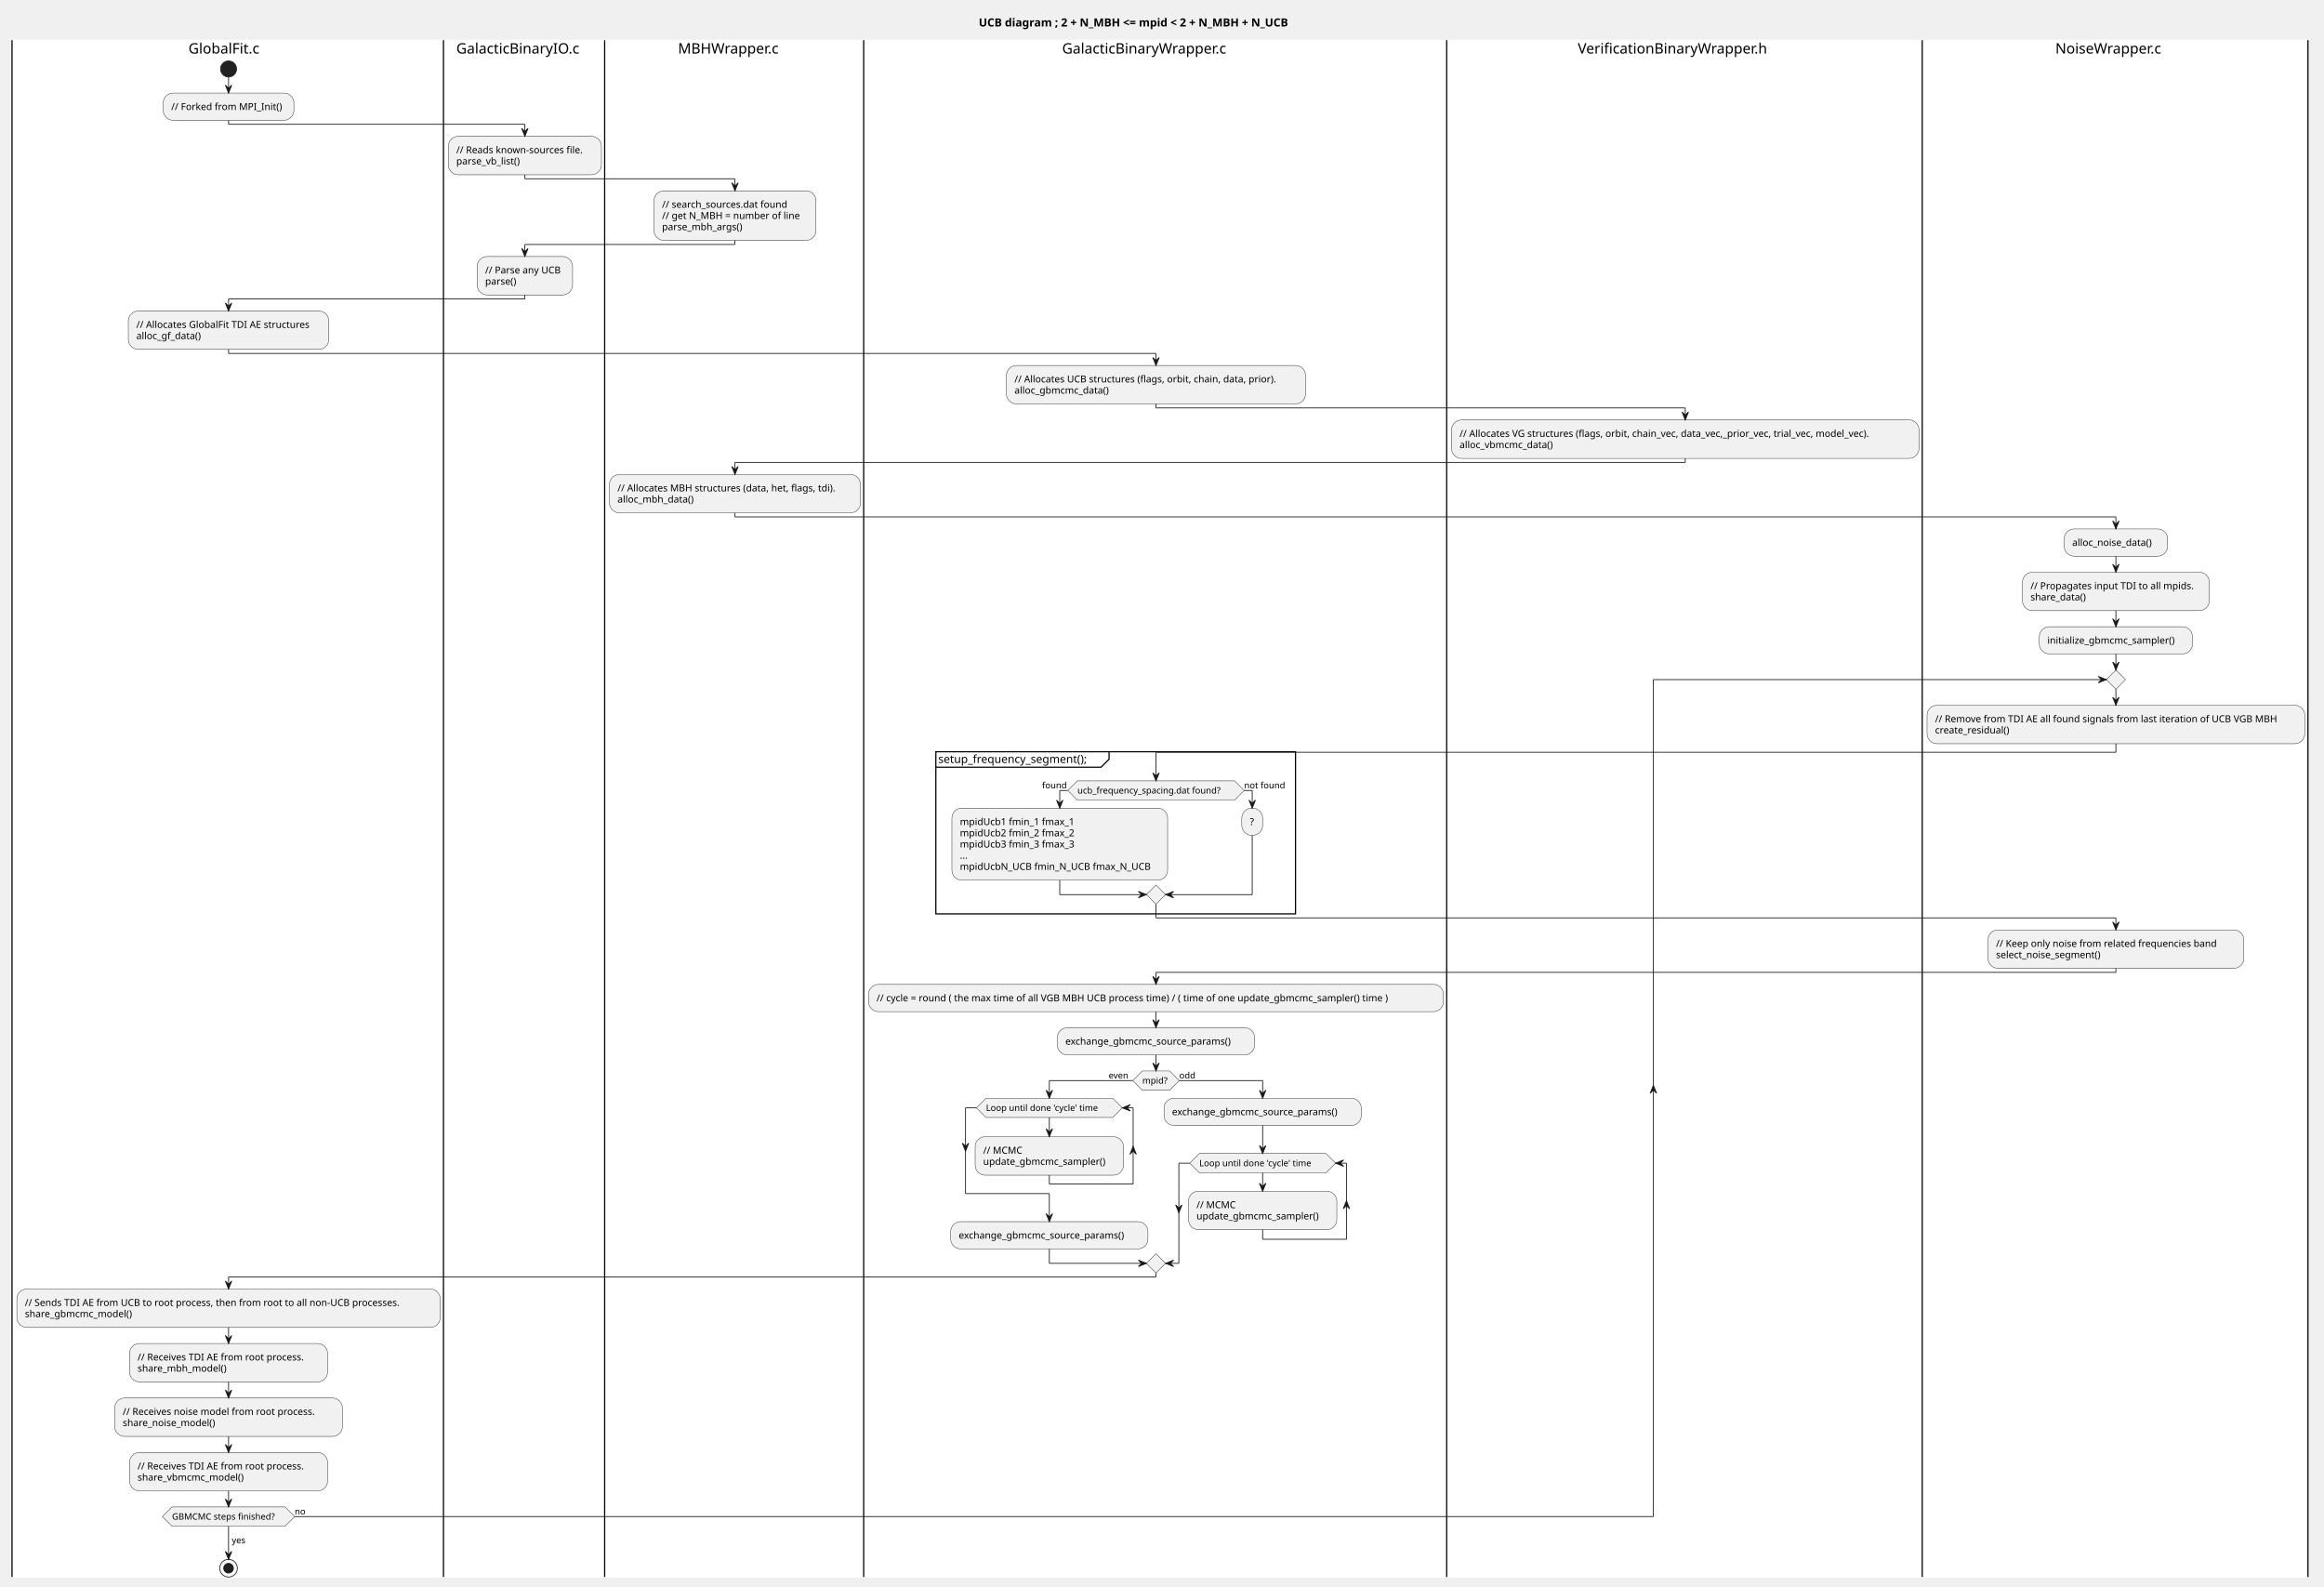
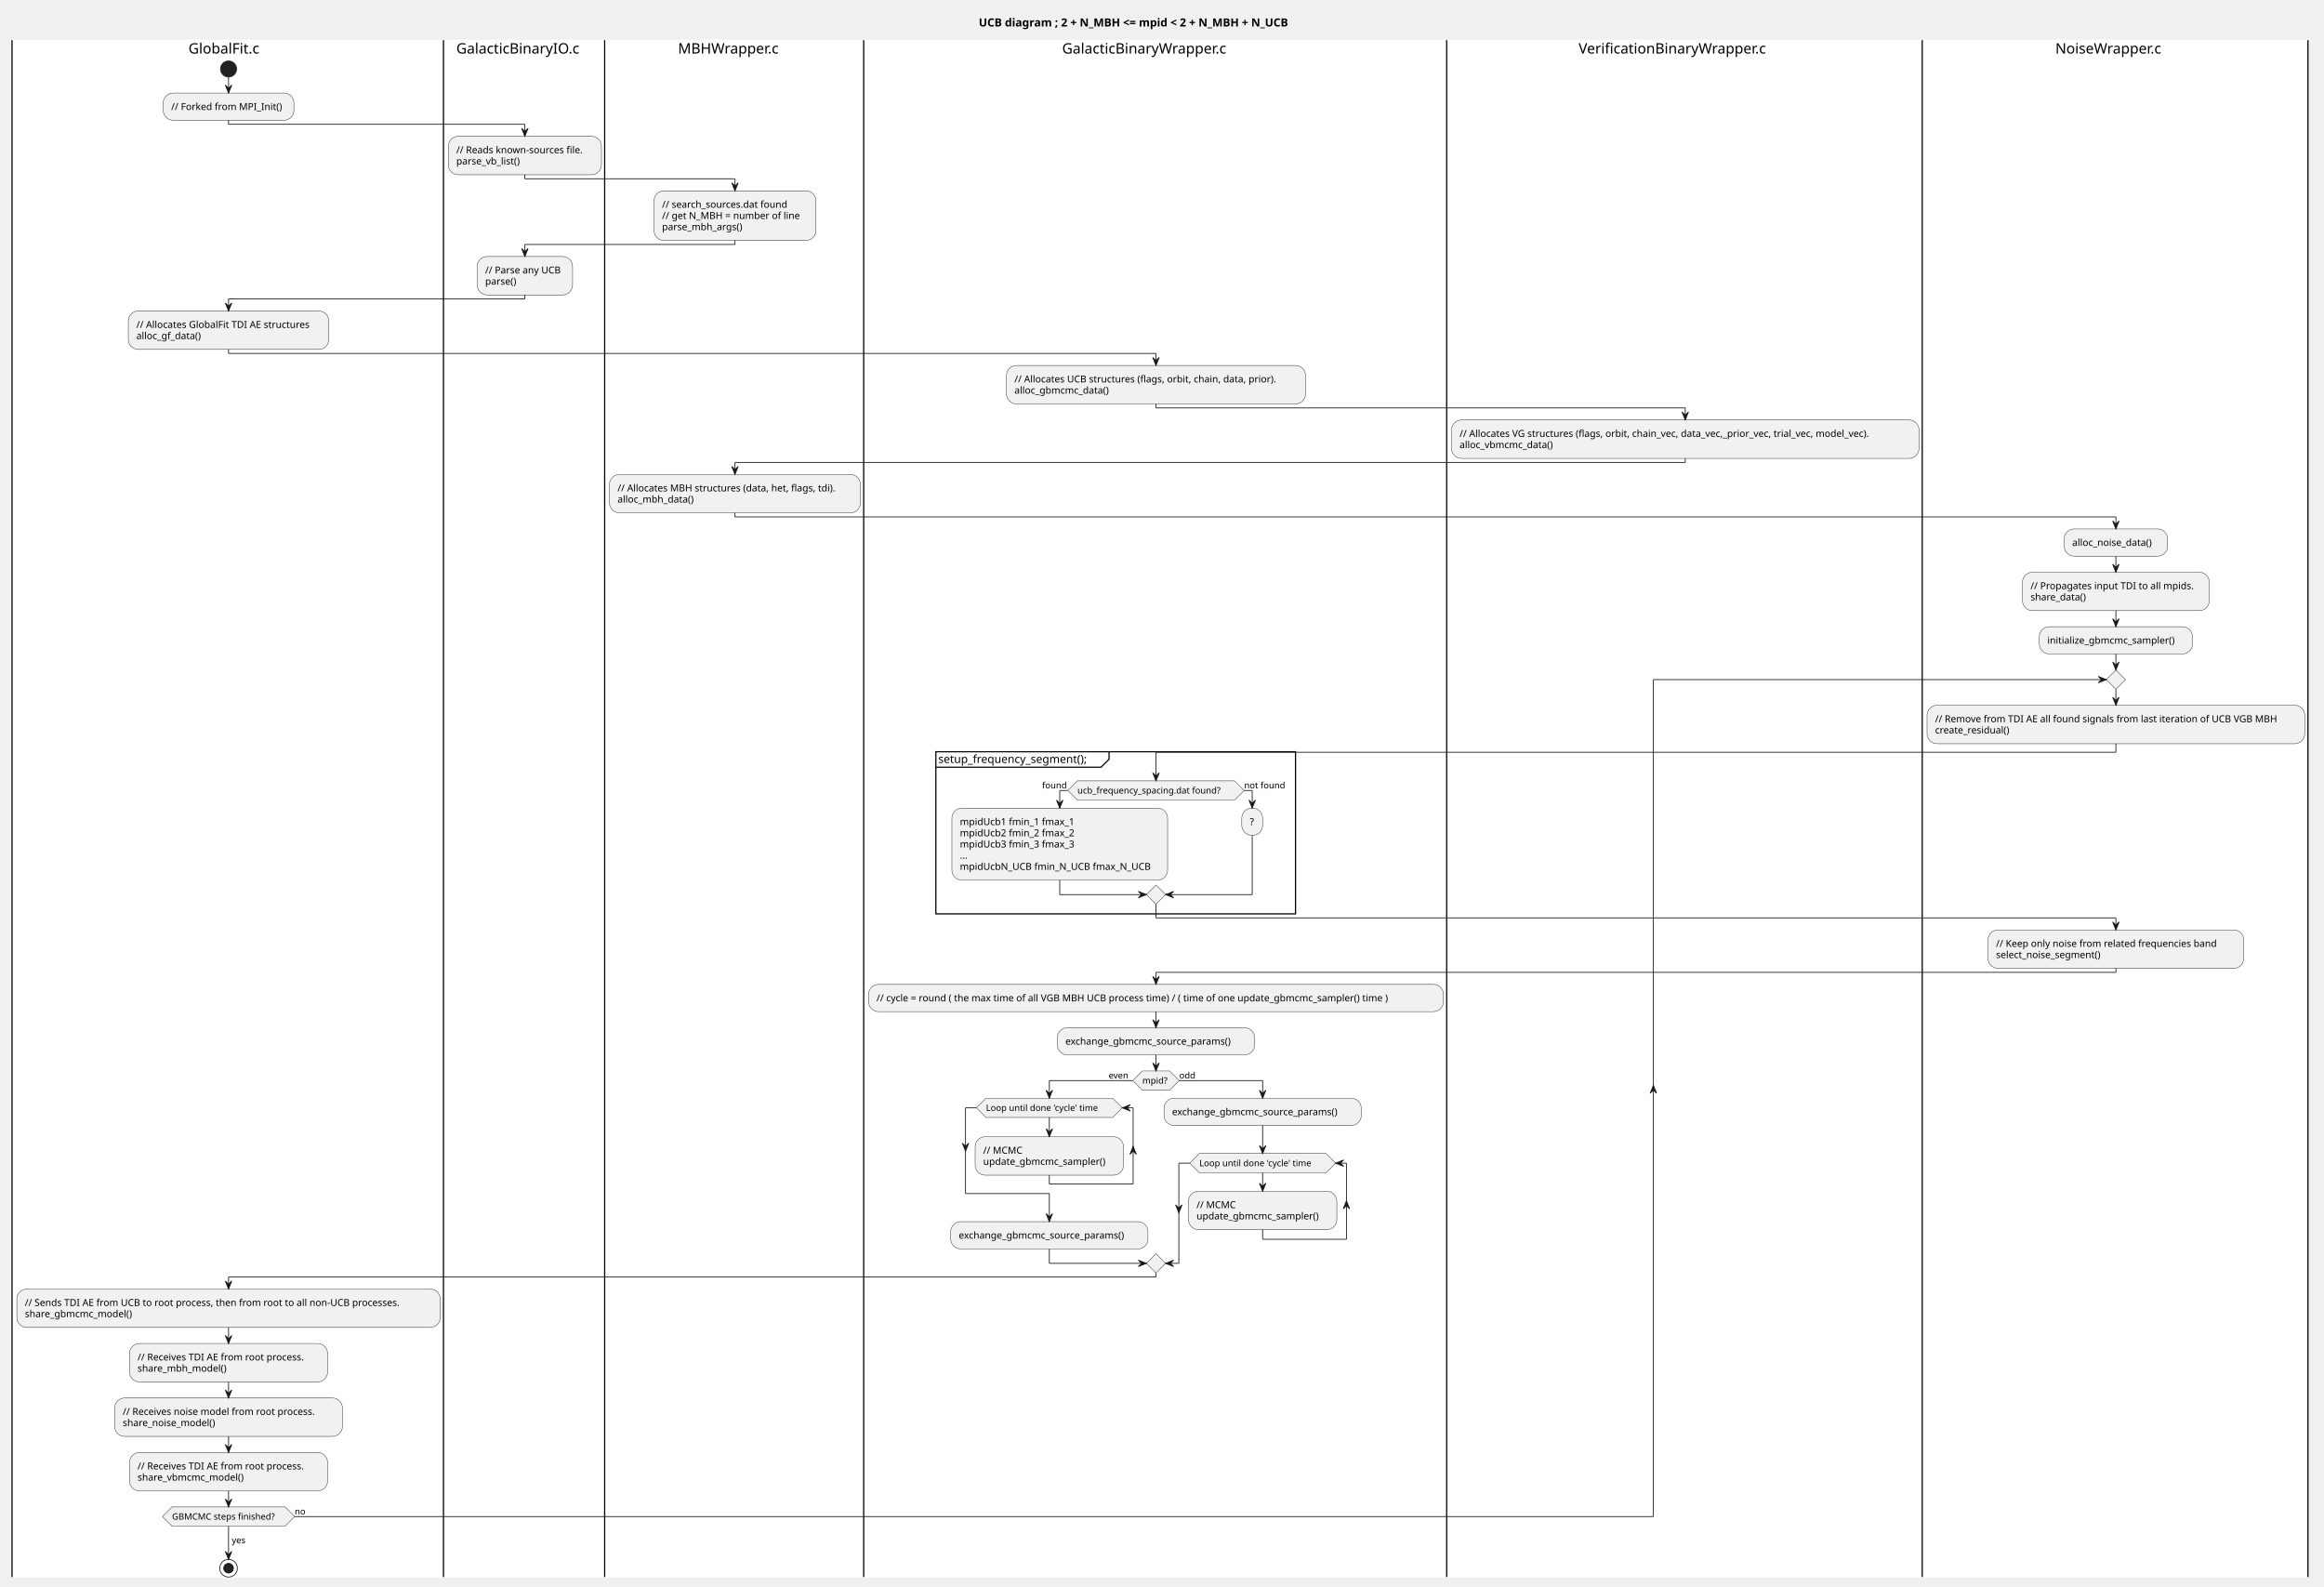
<svg xmlns="http://www.w3.org/2000/svg" contentStyleType="text/css" height="1978px" preserveAspectRatio="none" style="width:2898px;height:1978px;background:#FFFFFF;" version="1.1" viewBox="0 0 2898 1978" width="2898px" zoomAndPan="magnify">
  <defs />
  <g>
    <text fill="#000000" font-family="sans-serif" font-size="14" font-weight="bold" lengthAdjust="spacing" textLength="454" x="1220.5" y="32.995">UCB diagram ; 2 + N_MBH &lt;= mpid &lt; 2 + N_MBH + N_UCB</text>
    <rect fill="none" height="20.953" style="stroke:none;stroke-width:1.0;" width="2865" x="15" y="50.042" />
    <rect fill="#FFFFFF" height="1916.305" style="stroke:#FFFFFF;stroke-width:1.0;" width="538" x="15" y="50.042" />
    <ellipse cx="285" cy="85.995" fill="#222222" rx="10" ry="10" style="stroke:#222222;stroke-width:1.0;" />
    <rect fill="#F1F1F1" height="33.969" rx="12.5" ry="12.5" style="stroke:#181818;stroke-width:0.5;" width="163" x="203.5" y="115.995" />
    <text fill="#000000" font-family="sans-serif" font-size="12" lengthAdjust="spacing" textLength="143" x="213.5" y="137.134">// Forked from MPI_Init()</text>
    <rect fill="#F1F1F1" height="47.938" rx="12.5" ry="12.5" style="stroke:#181818;stroke-width:0.5;" width="250" x="160" y="387.745" />
    <text fill="#000000" font-family="sans-serif" font-size="12" lengthAdjust="spacing" textLength="230" x="170" y="408.884">// Allocates GlobalFit TDI AE structures</text>
    <text fill="#000000" font-family="sans-serif" font-size="12" lengthAdjust="spacing" textLength="88" x="170" y="422.853">alloc_gf_data()</text>
    <rect fill="#F1F1F1" height="47.938" rx="12.5" ry="12.5" style="stroke:#181818;stroke-width:0.5;" width="528" x="21" y="1607.198" />
    <text fill="#000000" font-family="sans-serif" font-size="12" lengthAdjust="spacing" textLength="508" x="31" y="1628.337">// Sends TDI AE from UCB to root process, then from root to all non-UCB processes.</text>
    <text fill="#000000" font-family="sans-serif" font-size="12" lengthAdjust="spacing" textLength="146" x="31" y="1642.306">share_gbmcmc_model()</text>
    <rect fill="#F1F1F1" height="47.938" rx="12.5" ry="12.5" style="stroke:#181818;stroke-width:0.5;" width="247" x="161.5" y="1675.136" />
    <text fill="#000000" font-family="sans-serif" font-size="12" lengthAdjust="spacing" textLength="227" x="171.5" y="1696.274">// Receives TDI AE from root process.</text>
    <text fill="#000000" font-family="sans-serif" font-size="12" lengthAdjust="spacing" textLength="120" x="171.5" y="1710.243">share_mbh_model()</text>
    <rect fill="#F1F1F1" height="47.938" rx="12.5" ry="12.5" style="stroke:#181818;stroke-width:0.5;" width="284" x="143" y="1743.073" />
    <text fill="#000000" font-family="sans-serif" font-size="12" lengthAdjust="spacing" textLength="264" x="153" y="1764.212">// Receives noise model from root process.</text>
    <text fill="#000000" font-family="sans-serif" font-size="12" lengthAdjust="spacing" textLength="127" x="153" y="1778.181">share_noise_model()</text>
    <rect fill="#F1F1F1" height="47.938" rx="12.5" ry="12.5" style="stroke:#181818;stroke-width:0.5;" width="247" x="161.5" y="1811.011" />
    <text fill="#000000" font-family="sans-serif" font-size="12" lengthAdjust="spacing" textLength="227" x="171.5" y="1832.149">// Receives TDI AE from root process.</text>
    <text fill="#000000" font-family="sans-serif" font-size="12" lengthAdjust="spacing" textLength="145" x="171.5" y="1846.118">share_vbmcmc_model()</text>
    <polygon fill="#F1F1F1" points="214.5,1878.948,355.5,1878.948,367.5,1890.948,355.5,1902.948,214.5,1902.948,202.5,1890.948,214.5,1878.948" style="stroke:#181818;stroke-width:0.5;" />
    <text fill="#000000" font-family="sans-serif" font-size="11" lengthAdjust="spacing" textLength="141" x="214.5" y="1894.756">GBMCMC steps finished?</text>
    <text fill="#000000" font-family="sans-serif" font-size="11" lengthAdjust="spacing" textLength="14" x="367.5" y="1888.354">no</text>
    <ellipse cx="285" cy="1955.347" fill="none" rx="11" ry="11" style="stroke:#222222;stroke-width:1.0;" />
    <ellipse cx="285" cy="1955.347" fill="#222222" rx="6" ry="6" style="stroke:#111111;stroke-width:1.0;" />
    <line style="stroke:#000000;stroke-width:1.5;" x1="15" x2="15" y1="50.042" y2="1966.347" />
    <rect fill="#FFFFFF" height="1916.305" style="stroke:#FFFFFF;stroke-width:1.0;" width="201" x="553" y="50.042" />
    <rect fill="#F1F1F1" height="47.938" rx="12.5" ry="12.5" style="stroke:#181818;stroke-width:0.5;" width="191" x="559" y="169.964" />
    <text fill="#000000" font-family="sans-serif" font-size="12" lengthAdjust="spacing" textLength="171" x="569" y="191.102">// Reads known-sources file.</text>
    <text fill="#000000" font-family="sans-serif" font-size="12" lengthAdjust="spacing" textLength="89" x="569" y="205.071">parse_vb_list()</text>
    <rect fill="#F1F1F1" height="47.938" rx="12.5" ry="12.5" style="stroke:#181818;stroke-width:0.5;" width="119" x="595" y="319.808" />
    <text fill="#000000" font-family="sans-serif" font-size="12" lengthAdjust="spacing" textLength="99" x="605" y="340.946">// Parse any UCB</text>
    <text fill="#000000" font-family="sans-serif" font-size="12" lengthAdjust="spacing" textLength="45" x="605" y="354.915">parse()</text>
    <line style="stroke:#000000;stroke-width:1.5;" x1="553" x2="553" y1="50.042" y2="1966.347" />
    <rect fill="#FFFFFF" height="1916.305" style="stroke:#FFFFFF;stroke-width:1.0;" width="323" x="754" y="50.042" />
    <rect fill="#F1F1F1" height="61.906" rx="12.5" ry="12.5" style="stroke:#181818;stroke-width:0.5;" width="202" x="815.5" y="237.901" />
    <text fill="#000000" font-family="sans-serif" font-size="12" lengthAdjust="spacing" textLength="168" x="825.5" y="259.04">// search_sources.dat found</text>
    <text fill="#000000" font-family="sans-serif" font-size="12" lengthAdjust="spacing" textLength="182" x="825.5" y="273.009">// get N_MBH = number of line</text>
    <text fill="#000000" font-family="sans-serif" font-size="12" lengthAdjust="spacing" textLength="110" x="825.5" y="286.978">parse_mbh_args()</text>
    <rect fill="#F1F1F1" height="47.938" rx="12.5" ry="12.5" style="stroke:#181818;stroke-width:0.5;" width="313" x="760" y="591.558" />
    <text fill="#000000" font-family="sans-serif" font-size="12" lengthAdjust="spacing" textLength="293" x="770" y="612.696">// Allocates MBH structures (data, het, flags, tdi).</text>
    <text fill="#000000" font-family="sans-serif" font-size="12" lengthAdjust="spacing" textLength="102" x="770" y="626.665">alloc_mbh_data()</text>
    <line style="stroke:#000000;stroke-width:1.5;" x1="754" x2="754" y1="50.042" y2="1966.347" />
    <rect fill="#FFFFFF" height="1916.305" style="stroke:#FFFFFF;stroke-width:1.0;" width="727" x="1077" y="50.042" />
    <rect fill="#F1F1F1" height="47.938" rx="12.5" ry="12.5" style="stroke:#181818;stroke-width:0.5;" width="373" x="1255" y="455.683" />
    <text fill="#000000" font-family="sans-serif" font-size="12" lengthAdjust="spacing" textLength="353" x="1265" y="476.821">// Allocates UCB structures (flags, orbit, chain, data, prior).</text>
    <text fill="#000000" font-family="sans-serif" font-size="12" lengthAdjust="spacing" textLength="128" x="1265" y="490.79">alloc_gbmcmc_data()</text>
    <rect fill="none" height="202.141" style="stroke:#000000;stroke-width:1.5;" width="448.5" x="1167" y="937.308" />
    <path d="M1383,937.308 L1383,946.605 L1373,956.605 L1167,956.605 " fill="none" style="stroke:#000000;stroke-width:1.5;" />
    <text fill="#000000" font-family="sans-serif" font-size="14" lengthAdjust="spacing" textLength="206" x="1170" y="951.303">setup_frequency_segment();</text>
    <polygon fill="#F1F1F1" points="1343.5,973.605,1539.5,973.605,1551.5,985.605,1539.5,997.605,1343.5,997.605,1331.5,985.605,1343.5,973.605" style="stroke:#181818;stroke-width:0.5;" />
    <text fill="#000000" font-family="sans-serif" font-size="11" lengthAdjust="spacing" textLength="196" x="1343.5" y="989.413">ucb_frequency_spacing.dat found?</text>
    <text fill="#000000" font-family="sans-serif" font-size="11" lengthAdjust="spacing" textLength="32" x="1299.5" y="983.01">found</text>
    <text fill="#000000" font-family="sans-serif" font-size="11" lengthAdjust="spacing" textLength="54" x="1551.5" y="983.01">not found</text>
    <rect fill="#F1F1F1" height="89.844" rx="12.5" ry="12.5" style="stroke:#181818;stroke-width:0.5;" width="269" x="1187" y="1007.605" />
    <text fill="#000000" font-family="sans-serif" font-size="12" lengthAdjust="spacing" textLength="149" x="1197" y="1028.743">mpidUcb1 fmin_1 fmax_1</text>
    <text fill="#000000" font-family="sans-serif" font-size="12" lengthAdjust="spacing" textLength="152" x="1197" y="1042.712">mpidUcb2 fmin_2 fmax_2</text>
    <text fill="#000000" font-family="sans-serif" font-size="12" lengthAdjust="spacing" textLength="152" x="1197" y="1056.681">mpidUcb3 fmin_3 fmax_3</text>
    <text fill="#000000" font-family="sans-serif" font-size="12" lengthAdjust="spacing" textLength="9" x="1197" y="1070.649">...</text>
    <text fill="#000000" font-family="sans-serif" font-size="12" lengthAdjust="spacing" textLength="245" x="1197" y="1084.618">mpidUcbN_UCB fmin_N_UCB fmax_N_UCB</text>
    <rect fill="#F1F1F1" height="33.969" rx="12.5" ry="12.5" style="stroke:#181818;stroke-width:0.5;" width="26" x="1548.5" y="1007.605" />
    <text fill="#000000" font-family="sans-serif" font-size="12" lengthAdjust="spacing" textLength="6" x="1558.5" y="1028.743">?</text>
    <polygon fill="#F1F1F1" points="1441.5,1103.448,1453.5,1115.448,1441.5,1127.448,1429.5,1115.448,1441.5,1103.448" style="stroke:#181818;stroke-width:0.5;" />
    <rect fill="#F1F1F1" height="33.969" rx="12.5" ry="12.5" style="stroke:#181818;stroke-width:0.5;" width="717" x="1083" y="1227.386" />
    <text fill="#000000" font-family="sans-serif" font-size="12" lengthAdjust="spacing" textLength="697" x="1093" y="1248.524">// cycle = round ( the max time of all VGB MBH UCB process time) / ( time of one update_gbmcmc_sampler() time )</text>
    <rect fill="#F1F1F1" height="33.969" rx="12.5" ry="12.5" style="stroke:#181818;stroke-width:0.5;" width="246" x="1318.5" y="1281.354" />
    <text fill="#000000" font-family="sans-serif" font-size="12" lengthAdjust="spacing" textLength="226" x="1328.5" y="1302.493">exchange_gbmcmc_source_params()</text>
    <polygon fill="#F1F1F1" points="1424.5,1335.323,1458.5,1335.323,1470.5,1347.323,1458.5,1359.323,1424.5,1359.323,1412.5,1347.323,1424.5,1335.323" style="stroke:#181818;stroke-width:0.5;" />
    <text fill="#000000" font-family="sans-serif" font-size="11" lengthAdjust="spacing" textLength="34" x="1424.5" y="1351.131">mpid?</text>
    <text fill="#000000" font-family="sans-serif" font-size="11" lengthAdjust="spacing" textLength="30" x="1382.5" y="1344.729">even</text>
    <text fill="#000000" font-family="sans-serif" font-size="11" lengthAdjust="spacing" textLength="21" x="1470.5" y="1344.729">odd</text>
    <rect fill="#F1F1F1" height="47.938" rx="12.5" ry="12.5" style="stroke:#181818;stroke-width:0.5;" width="185" x="1216" y="1417.323" />
    <text fill="#000000" font-family="sans-serif" font-size="12" lengthAdjust="spacing" textLength="48" x="1226" y="1438.462">// MCMC</text>
    <text fill="#000000" font-family="sans-serif" font-size="12" lengthAdjust="spacing" textLength="165" x="1226" y="1452.431">update_gbmcmc_sampler()</text>
    <polygon fill="#F1F1F1" points="1229.5,1369.323,1387.5,1369.323,1399.5,1381.323,1387.5,1393.323,1229.5,1393.323,1217.5,1381.323,1229.5,1369.323" style="stroke:#181818;stroke-width:0.5;" />
    <text fill="#000000" font-family="sans-serif" font-size="11" lengthAdjust="spacing" textLength="158" x="1229.5" y="1385.131">Loop until done 'cycle' time</text>
    <rect fill="#F1F1F1" height="33.969" rx="12.5" ry="12.5" style="stroke:#181818;stroke-width:0.5;" width="246" x="1185.5" y="1523.229" />
    <text fill="#000000" font-family="sans-serif" font-size="12" lengthAdjust="spacing" textLength="226" x="1195.5" y="1544.368">exchange_gbmcmc_source_params()</text>
    <rect fill="#F1F1F1" height="33.969" rx="12.5" ry="12.5" style="stroke:#181818;stroke-width:0.5;" width="246" x="1451.5" y="1369.323" />
    <text fill="#000000" font-family="sans-serif" font-size="12" lengthAdjust="spacing" textLength="226" x="1461.5" y="1390.462">exchange_gbmcmc_source_params()</text>
    <rect fill="#F1F1F1" height="47.938" rx="12.5" ry="12.5" style="stroke:#181818;stroke-width:0.5;" width="185" x="1482" y="1485.261" />
    <text fill="#000000" font-family="sans-serif" font-size="12" lengthAdjust="spacing" textLength="48" x="1492" y="1506.399">// MCMC</text>
    <text fill="#000000" font-family="sans-serif" font-size="12" lengthAdjust="spacing" textLength="165" x="1492" y="1520.368">update_gbmcmc_sampler()</text>
    <polygon fill="#F1F1F1" points="1495.5,1438.292,1653.5,1438.292,1665.5,1450.292,1653.5,1462.292,1495.5,1462.292,1483.5,1450.292,1495.5,1438.292" style="stroke:#181818;stroke-width:0.5;" />
    <text fill="#000000" font-family="sans-serif" font-size="11" lengthAdjust="spacing" textLength="158" x="1495.5" y="1454.1">Loop until done 'cycle' time</text>
    <polygon fill="#F1F1F1" points="1441.5,1563.198,1453.5,1575.198,1441.5,1587.198,1429.5,1575.198,1441.5,1563.198" style="stroke:#181818;stroke-width:0.5;" />
    <line style="stroke:#000000;stroke-width:1.5;" x1="1077" x2="1077" y1="50.042" y2="1966.347" />
    <rect fill="#FFFFFF" height="1916.305" style="stroke:#FFFFFF;stroke-width:1.0;" width="593" x="1804" y="50.042" />
    <rect fill="#F1F1F1" height="47.938" rx="12.5" ry="12.5" style="stroke:#181818;stroke-width:0.5;" width="583" x="1810" y="523.62" />
    <text fill="#000000" font-family="sans-serif" font-size="12" lengthAdjust="spacing" textLength="563" x="1820" y="544.759">// Allocates VG structures (flags, orbit, chain_vec, data_vec,_prior_vec, trial_vec, model_vec).</text>
    <text fill="#000000" font-family="sans-serif" font-size="12" lengthAdjust="spacing" textLength="127" x="1820" y="558.727">alloc_vbmcmc_data()</text>
    <line style="stroke:#000000;stroke-width:1.5;" x1="1804" x2="1804" y1="50.042" y2="1966.347" />
    <rect fill="#FFFFFF" height="1916.305" style="stroke:#FFFFFF;stroke-width:1.0;" width="481" x="2397" y="50.042" />
    <rect fill="#F1F1F1" height="33.969" rx="12.5" ry="12.5" style="stroke:#181818;stroke-width:0.5;" width="129" x="2574" y="659.495" />
    <text fill="#000000" font-family="sans-serif" font-size="12" lengthAdjust="spacing" textLength="109" x="2584" y="680.634">alloc_noise_data()</text>
    <rect fill="#F1F1F1" height="47.938" rx="12.5" ry="12.5" style="stroke:#181818;stroke-width:0.5;" width="233" x="2522" y="713.464" />
    <text fill="#000000" font-family="sans-serif" font-size="12" lengthAdjust="spacing" textLength="213" x="2532" y="734.602">// Propagates input TDI to all mpids.</text>
    <text fill="#000000" font-family="sans-serif" font-size="12" lengthAdjust="spacing" textLength="76" x="2532" y="748.571">share_data()</text>
    <rect fill="#F1F1F1" height="33.969" rx="12.5" ry="12.5" style="stroke:#181818;stroke-width:0.5;" width="191" x="2543" y="781.401" />
    <text fill="#000000" font-family="sans-serif" font-size="12" lengthAdjust="spacing" textLength="171" x="2553" y="802.54">initialize_gbmcmc_sampler()</text>
    <rect fill="#F1F1F1" height="47.938" rx="12.5" ry="12.5" style="stroke:#181818;stroke-width:0.5;" width="471" x="2403" y="879.37" />
    <text fill="#000000" font-family="sans-serif" font-size="12" lengthAdjust="spacing" textLength="451" x="2413" y="900.509">// Remove from TDI AE all found signals from last iteration of UCB VGB MBH</text>
    <text fill="#000000" font-family="sans-serif" font-size="12" lengthAdjust="spacing" textLength="103" x="2413" y="914.477">create_residual()</text>
    <rect fill="#F1F1F1" height="47.938" rx="12.5" ry="12.5" style="stroke:#181818;stroke-width:0.5;" width="319" x="2479" y="1159.448" />
    <text fill="#000000" font-family="sans-serif" font-size="12" lengthAdjust="spacing" textLength="299" x="2489" y="1180.587">// Keep only noise from related frequencies band</text>
    <text fill="#000000" font-family="sans-serif" font-size="12" lengthAdjust="spacing" textLength="145" x="2489" y="1194.556">select_noise_segment()</text>
    <polygon fill="#F1F1F1" points="2638.5,835.37,2650.5,847.37,2638.5,859.37,2626.5,847.37,2638.5,835.37" style="stroke:#181818;stroke-width:0.5;" />
    <line style="stroke:#000000;stroke-width:1.5;" x1="2397" x2="2397" y1="50.042" y2="1966.347" />
    <line style="stroke:#000000;stroke-width:1.5;" x1="2878" x2="2878" y1="50.042" y2="1966.347" />
    <line style="stroke:#181818;stroke-width:1.0;" x1="285" x2="285" y1="95.995" y2="115.995" />
    <polygon fill="#181818" points="281,105.995,285,115.995,289,105.995,285,109.995" style="stroke:#181818;stroke-width:1.0;" />
    <line style="stroke:#181818;stroke-width:1.0;" x1="285" x2="285" y1="1655.136" y2="1675.136" />
    <polygon fill="#181818" points="281,1665.136,285,1675.136,289,1665.136,285,1669.136" style="stroke:#181818;stroke-width:1.0;" />
    <line style="stroke:#181818;stroke-width:1.0;" x1="285" x2="285" y1="1723.073" y2="1743.073" />
    <polygon fill="#181818" points="281,1733.073,285,1743.073,289,1733.073,285,1737.073" style="stroke:#181818;stroke-width:1.0;" />
    <line style="stroke:#181818;stroke-width:1.0;" x1="285" x2="285" y1="1791.011" y2="1811.011" />
    <polygon fill="#181818" points="281,1801.011,285,1811.011,289,1801.011,285,1805.011" style="stroke:#181818;stroke-width:1.0;" />
    <line style="stroke:#181818;stroke-width:1.0;" x1="285" x2="285" y1="1858.948" y2="1878.948" />
    <polygon fill="#181818" points="281,1868.948,285,1878.948,289,1868.948,285,1872.948" style="stroke:#181818;stroke-width:1.0;" />
    <line style="stroke:#181818;stroke-width:1.0;" x1="285" x2="285" y1="1902.948" y2="1944.347" />
    <polygon fill="#181818" points="281,1934.347,285,1944.347,289,1934.347,285,1938.347" style="stroke:#181818;stroke-width:1.0;" />
    <text fill="#000000" font-family="sans-serif" font-size="11" lengthAdjust="spacing" textLength="21" x="289" y="1924.253">yes</text>
    <line style="stroke:#181818;stroke-width:1.0;" x1="1331.5" x2="1321.5" y1="985.605" y2="985.605" />
    <line style="stroke:#181818;stroke-width:1.0;" x1="1321.5" x2="1321.5" y1="985.605" y2="1007.605" />
    <polygon fill="#181818" points="1317.5,997.605,1321.5,1007.605,1325.5,997.605,1321.5,1001.605" style="stroke:#181818;stroke-width:1.0;" />
    <line style="stroke:#181818;stroke-width:1.0;" x1="1551.5" x2="1561.5" y1="985.605" y2="985.605" />
    <line style="stroke:#181818;stroke-width:1.0;" x1="1561.5" x2="1561.5" y1="985.605" y2="1007.605" />
    <polygon fill="#181818" points="1557.5,997.605,1561.5,1007.605,1565.5,997.605,1561.5,1001.605" style="stroke:#181818;stroke-width:1.0;" />
    <line style="stroke:#181818;stroke-width:1.0;" x1="1321.5" x2="1321.5" y1="1097.448" y2="1115.448" />
    <line style="stroke:#181818;stroke-width:1.0;" x1="1321.5" x2="1429.5" y1="1115.448" y2="1115.448" />
    <polygon fill="#181818" points="1419.5,1111.448,1429.5,1115.448,1419.5,1119.448,1423.5,1115.448" style="stroke:#181818;stroke-width:1.0;" />
    <line style="stroke:#181818;stroke-width:1.0;" x1="1561.5" x2="1561.5" y1="1041.573" y2="1115.448" />
    <line style="stroke:#181818;stroke-width:1.0;" x1="1561.5" x2="1453.5" y1="1115.448" y2="1115.448" />
    <polygon fill="#181818" points="1463.5,1111.448,1453.5,1115.448,1463.5,1119.448,1459.5,1115.448" style="stroke:#181818;stroke-width:1.0;" />
    <line style="stroke:#181818;stroke-width:1.0;" x1="1441.5" x2="1441.5" y1="1261.354" y2="1281.354" />
    <polygon fill="#181818" points="1437.5,1271.354,1441.5,1281.354,1445.5,1271.354,1441.5,1275.354" style="stroke:#181818;stroke-width:1.0;" />
    <line style="stroke:#181818;stroke-width:1.0;" x1="1308.5" x2="1308.5" y1="1393.323" y2="1417.323" />
    <polygon fill="#181818" points="1304.5,1407.323,1308.5,1417.323,1312.5,1407.323,1308.5,1411.323" style="stroke:#181818;stroke-width:1.0;" />
    <line style="stroke:#181818;stroke-width:1.0;" x1="1308.5" x2="1308.5" y1="1465.261" y2="1476.229" />
    <line style="stroke:#181818;stroke-width:1.0;" x1="1308.5" x2="1413" y1="1476.229" y2="1476.229" />
    <polygon fill="#181818" points="1409,1439.292,1413,1429.292,1417,1439.292,1413,1435.292" style="stroke:#181818;stroke-width:1.0;" />
    <line style="stroke:#181818;stroke-width:1.0;" x1="1413" x2="1413" y1="1381.323" y2="1476.229" />
    <line style="stroke:#181818;stroke-width:1.0;" x1="1413" x2="1399.5" y1="1381.323" y2="1381.323" />
    <polygon fill="#181818" points="1409.5,1377.323,1399.5,1381.323,1409.5,1385.323,1405.5,1381.323" style="stroke:#181818;stroke-width:1.0;" />
    <line style="stroke:#181818;stroke-width:1.0;" x1="1217.5" x2="1204" y1="1381.323" y2="1381.323" />
    <polygon fill="#181818" points="1200,1425.292,1204,1435.292,1208,1425.292,1204,1429.292" style="stroke:#181818;stroke-width:1.0;" />
    <line style="stroke:#181818;stroke-width:1.0;" x1="1204" x2="1204" y1="1381.323" y2="1488.229" />
    <line style="stroke:#181818;stroke-width:1.0;" x1="1204" x2="1308.5" y1="1488.229" y2="1488.229" />
    <line style="stroke:#181818;stroke-width:1.0;" x1="1308.5" x2="1308.5" y1="1488.229" y2="1523.229" />
    <polygon fill="#181818" points="1304.5,1513.229,1308.5,1523.229,1312.5,1513.229,1308.5,1517.229" style="stroke:#181818;stroke-width:1.0;" />
    <line style="stroke:#181818;stroke-width:1.0;" x1="1574.5" x2="1574.5" y1="1462.292" y2="1485.261" />
    <polygon fill="#181818" points="1570.5,1475.261,1574.5,1485.261,1578.5,1475.261,1574.5,1479.261" style="stroke:#181818;stroke-width:1.0;" />
    <line style="stroke:#181818;stroke-width:1.0;" x1="1574.5" x2="1574.5" y1="1533.198" y2="1545.198" />
    <line style="stroke:#181818;stroke-width:1.0;" x1="1574.5" x2="1679" y1="1545.198" y2="1545.198" />
    <polygon fill="#181818" points="1675,1507.229,1679,1497.229,1683,1507.229,1679,1503.229" style="stroke:#181818;stroke-width:1.0;" />
    <line style="stroke:#181818;stroke-width:1.0;" x1="1679" x2="1679" y1="1450.292" y2="1545.198" />
    <line style="stroke:#181818;stroke-width:1.0;" x1="1679" x2="1665.5" y1="1450.292" y2="1450.292" />
    <polygon fill="#181818" points="1675.5,1446.292,1665.5,1450.292,1675.5,1454.292,1671.5,1450.292" style="stroke:#181818;stroke-width:1.0;" />
    <line style="stroke:#181818;stroke-width:1.0;" x1="1483.5" x2="1470" y1="1450.292" y2="1450.292" />
    <polygon fill="#181818" points="1466,1502.229,1470,1512.229,1474,1502.229,1470,1506.229" style="stroke:#181818;stroke-width:1.0;" />
    <line style="stroke:#181818;stroke-width:1.0;" x1="1470" x2="1470" y1="1450.292" y2="1575.198" />
    <line style="stroke:#181818;stroke-width:1.0;" x1="1470" x2="1453.5" y1="1575.198" y2="1575.198" />
    <polygon fill="#181818" points="1463.5,1571.198,1453.5,1575.198,1463.5,1579.198,1459.5,1575.198" style="stroke:#181818;stroke-width:1.0;" />
    <line style="stroke:#181818;stroke-width:1.0;" x1="1574.5" x2="1574.5" y1="1403.292" y2="1438.292" />
    <polygon fill="#181818" points="1570.5,1428.292,1574.5,1438.292,1578.5,1428.292,1574.5,1432.292" style="stroke:#181818;stroke-width:1.0;" />
    <line style="stroke:#181818;stroke-width:1.0;" x1="1412.5" x2="1308.5" y1="1347.323" y2="1347.323" />
    <line style="stroke:#181818;stroke-width:1.0;" x1="1308.5" x2="1308.5" y1="1347.323" y2="1369.323" />
    <polygon fill="#181818" points="1304.5,1359.323,1308.5,1369.323,1312.5,1359.323,1308.5,1363.323" style="stroke:#181818;stroke-width:1.0;" />
    <line style="stroke:#181818;stroke-width:1.0;" x1="1470.5" x2="1574.5" y1="1347.323" y2="1347.323" />
    <line style="stroke:#181818;stroke-width:1.0;" x1="1574.5" x2="1574.5" y1="1347.323" y2="1369.323" />
    <polygon fill="#181818" points="1570.5,1359.323,1574.5,1369.323,1578.5,1359.323,1574.5,1363.323" style="stroke:#181818;stroke-width:1.0;" />
    <line style="stroke:#181818;stroke-width:1.0;" x1="1308.5" x2="1308.5" y1="1557.198" y2="1575.198" />
    <line style="stroke:#181818;stroke-width:1.0;" x1="1308.5" x2="1429.5" y1="1575.198" y2="1575.198" />
    <polygon fill="#181818" points="1419.5,1571.198,1429.5,1575.198,1419.5,1579.198,1423.5,1575.198" style="stroke:#181818;stroke-width:1.0;" />
    <line style="stroke:#181818;stroke-width:1.0;" x1="1441.5" x2="1441.5" y1="1315.323" y2="1335.323" />
    <polygon fill="#181818" points="1437.5,1325.323,1441.5,1335.323,1445.5,1325.323,1441.5,1329.323" style="stroke:#181818;stroke-width:1.0;" />
    <line style="stroke:#181818;stroke-width:1.0;" x1="2638.5" x2="2638.5" y1="693.464" y2="713.464" />
    <polygon fill="#181818" points="2634.5,703.464,2638.5,713.464,2642.5,703.464,2638.5,707.464" style="stroke:#181818;stroke-width:1.0;" />
    <line style="stroke:#181818;stroke-width:1.0;" x1="2638.5" x2="2638.5" y1="761.401" y2="781.401" />
    <polygon fill="#181818" points="2634.5,771.401,2638.5,781.401,2642.5,771.401,2638.5,775.401" style="stroke:#181818;stroke-width:1.0;" />
    <line style="stroke:#181818;stroke-width:1.0;" x1="2638.5" x2="2638.5" y1="859.37" y2="879.37" />
    <polygon fill="#181818" points="2634.5,869.37,2638.5,879.37,2642.5,869.37,2638.5,873.37" style="stroke:#181818;stroke-width:1.0;" />
    <line style="stroke:#181818;stroke-width:1.0;" x1="2638.5" x2="2638.5" y1="815.37" y2="835.37" />
    <polygon fill="#181818" points="2634.5,825.37,2638.5,835.37,2642.5,825.37,2638.5,829.37" style="stroke:#181818;stroke-width:1.0;" />
    <line style="stroke:#181818;stroke-width:1.0;" x1="285" x2="285" y1="149.964" y2="154.964" />
    <line style="stroke:#181818;stroke-width:1.0;" x1="285" x2="654.5" y1="154.964" y2="154.964" />
    <line style="stroke:#181818;stroke-width:1.0;" x1="654.5" x2="654.5" y1="154.964" y2="169.964" />
    <polygon fill="#181818" points="650.5,159.964,654.5,169.964,658.5,159.964,654.5,163.964" style="stroke:#181818;stroke-width:1.0;" />
    <line style="stroke:#181818;stroke-width:1.0;" x1="654.5" x2="654.5" y1="217.901" y2="222.901" />
    <line style="stroke:#181818;stroke-width:1.0;" x1="654.5" x2="916.5" y1="222.901" y2="222.901" />
    <line style="stroke:#181818;stroke-width:1.0;" x1="916.5" x2="916.5" y1="222.901" y2="237.901" />
    <polygon fill="#181818" points="912.5,227.901,916.5,237.901,920.5,227.901,916.5,231.901" style="stroke:#181818;stroke-width:1.0;" />
    <line style="stroke:#181818;stroke-width:1.0;" x1="916.5" x2="916.5" y1="299.808" y2="304.808" />
    <line style="stroke:#181818;stroke-width:1.0;" x1="916.5" x2="654.5" y1="304.808" y2="304.808" />
    <line style="stroke:#181818;stroke-width:1.0;" x1="654.5" x2="654.5" y1="304.808" y2="319.808" />
    <polygon fill="#181818" points="650.5,309.808,654.5,319.808,658.5,309.808,654.5,313.808" style="stroke:#181818;stroke-width:1.0;" />
    <line style="stroke:#181818;stroke-width:1.0;" x1="654.5" x2="654.5" y1="367.745" y2="372.745" />
    <line style="stroke:#181818;stroke-width:1.0;" x1="654.5" x2="285" y1="372.745" y2="372.745" />
    <line style="stroke:#181818;stroke-width:1.0;" x1="285" x2="285" y1="372.745" y2="387.745" />
    <polygon fill="#181818" points="281,377.745,285,387.745,289,377.745,285,381.745" style="stroke:#181818;stroke-width:1.0;" />
    <line style="stroke:#181818;stroke-width:1.0;" x1="285" x2="285" y1="435.683" y2="440.683" />
    <line style="stroke:#181818;stroke-width:1.0;" x1="285" x2="1441.5" y1="440.683" y2="440.683" />
    <line style="stroke:#181818;stroke-width:1.0;" x1="1441.5" x2="1441.5" y1="440.683" y2="455.683" />
    <polygon fill="#181818" points="1437.5,445.683,1441.5,455.683,1445.5,445.683,1441.5,449.683" style="stroke:#181818;stroke-width:1.0;" />
    <line style="stroke:#181818;stroke-width:1.0;" x1="1441.5" x2="1441.5" y1="503.62" y2="508.62" />
    <line style="stroke:#181818;stroke-width:1.0;" x1="1441.5" x2="2101.5" y1="508.62" y2="508.62" />
    <line style="stroke:#181818;stroke-width:1.0;" x1="2101.5" x2="2101.5" y1="508.62" y2="523.62" />
    <polygon fill="#181818" points="2097.5,513.62,2101.5,523.62,2105.5,513.62,2101.5,517.62" style="stroke:#181818;stroke-width:1.0;" />
    <line style="stroke:#181818;stroke-width:1.0;" x1="2101.5" x2="2101.5" y1="571.558" y2="576.558" />
    <line style="stroke:#181818;stroke-width:1.0;" x1="2101.5" x2="916.5" y1="576.558" y2="576.558" />
    <line style="stroke:#181818;stroke-width:1.0;" x1="916.5" x2="916.5" y1="576.558" y2="591.558" />
    <polygon fill="#181818" points="912.5,581.558,916.5,591.558,920.5,581.558,916.5,585.558" style="stroke:#181818;stroke-width:1.0;" />
    <line style="stroke:#181818;stroke-width:1.0;" x1="916.5" x2="916.5" y1="639.495" y2="644.495" />
    <line style="stroke:#181818;stroke-width:1.0;" x1="916.5" x2="2638.5" y1="644.495" y2="644.495" />
    <line style="stroke:#181818;stroke-width:1.0;" x1="2638.5" x2="2638.5" y1="644.495" y2="659.495" />
    <polygon fill="#181818" points="2634.5,649.495,2638.5,659.495,2642.5,649.495,2638.5,653.495" style="stroke:#181818;stroke-width:1.0;" />
    <line style="stroke:#181818;stroke-width:1.0;" x1="2638.5" x2="2638.5" y1="927.308" y2="937.956" />
    <line style="stroke:#181818;stroke-width:1.0;" x1="2638.5" x2="1441.5" y1="937.956" y2="937.956" />
    <line style="stroke:#181818;stroke-width:1.0;" x1="1441.5" x2="1441.5" y1="937.956" y2="973.605" />
    <polygon fill="#181818" points="1437.5,963.605,1441.5,973.605,1445.5,963.605,1441.5,967.605" style="stroke:#181818;stroke-width:1.0;" />
    <line style="stroke:#181818;stroke-width:1.0;" x1="1441.5" x2="1441.5" y1="1127.448" y2="1144.448" />
    <line style="stroke:#181818;stroke-width:1.0;" x1="1441.5" x2="2638.5" y1="1144.448" y2="1144.448" />
    <line style="stroke:#181818;stroke-width:1.0;" x1="2638.5" x2="2638.5" y1="1144.448" y2="1159.448" />
    <polygon fill="#181818" points="2634.5,1149.448,2638.5,1159.448,2642.5,1149.448,2638.5,1153.448" style="stroke:#181818;stroke-width:1.0;" />
    <line style="stroke:#181818;stroke-width:1.0;" x1="2638.5" x2="2638.5" y1="1207.386" y2="1212.386" />
    <line style="stroke:#181818;stroke-width:1.0;" x1="2638.5" x2="1441.5" y1="1212.386" y2="1212.386" />
    <line style="stroke:#181818;stroke-width:1.0;" x1="1441.5" x2="1441.5" y1="1212.386" y2="1227.386" />
    <polygon fill="#181818" points="1437.5,1217.386,1441.5,1227.386,1445.5,1217.386,1441.5,1221.386" style="stroke:#181818;stroke-width:1.0;" />
    <line style="stroke:#181818;stroke-width:1.0;" x1="1441.5" x2="1441.5" y1="1587.198" y2="1592.198" />
    <line style="stroke:#181818;stroke-width:1.0;" x1="1441.5" x2="285" y1="1592.198" y2="1592.198" />
    <line style="stroke:#181818;stroke-width:1.0;" x1="285" x2="285" y1="1592.198" y2="1607.198" />
    <polygon fill="#181818" points="281,1597.198,285,1607.198,289,1597.198,285,1601.198" style="stroke:#181818;stroke-width:1.0;" />
    <line style="stroke:#181818;stroke-width:1.0;" x1="367.5" x2="2061.75" y1="1890.948" y2="1890.948" />
    <polygon fill="#181818" points="2057.75,1363.175,2061.75,1353.175,2065.75,1363.175,2061.75,1359.175" style="stroke:#181818;stroke-width:1.0;" />
    <line style="stroke:#181818;stroke-width:1.0;" x1="2061.75" x2="2061.75" y1="847.37" y2="1890.948" />
    <line style="stroke:#181818;stroke-width:1.0;" x1="2061.75" x2="2626.5" y1="847.37" y2="847.37" />
    <polygon fill="#181818" points="2616.5,843.37,2626.5,847.37,2616.5,851.37,2620.5,847.37" style="stroke:#181818;stroke-width:1.0;" />
    <text fill="#000000" font-family="sans-serif" font-size="18" lengthAdjust="spacing" textLength="98" x="235" y="66.75">GlobalFit.c</text>
    <text fill="#000000" font-family="sans-serif" font-size="18" lengthAdjust="spacing" textLength="169" x="569" y="66.75">GalacticBinaryIO.c</text>
    <text fill="#000000" font-family="sans-serif" font-size="18" lengthAdjust="spacing" textLength="140" x="845.5" y="66.75">MBHWrapper.c</text>
    <text fill="#000000" font-family="sans-serif" font-size="18" lengthAdjust="spacing" textLength="232" x="1324.5" y="66.75">GalacticBinaryWrapper.c</text>
-     <text fill="#000000" font-family="sans-serif" font-size="18" lengthAdjust="spacing" textLength="266" x="1967.5" y="66.75">VerificationBinaryWrapper.h</text>
+     <text fill="#000000" font-family="sans-serif" font-size="18" lengthAdjust="spacing" textLength="264" x="1968.5" y="66.75">VerificationBinaryWrapper.c</text>
    <text fill="#000000" font-family="sans-serif" font-size="18" lengthAdjust="spacing" textLength="149" x="2563" y="66.75">NoiseWrapper.c</text>
  </g>
</svg>
